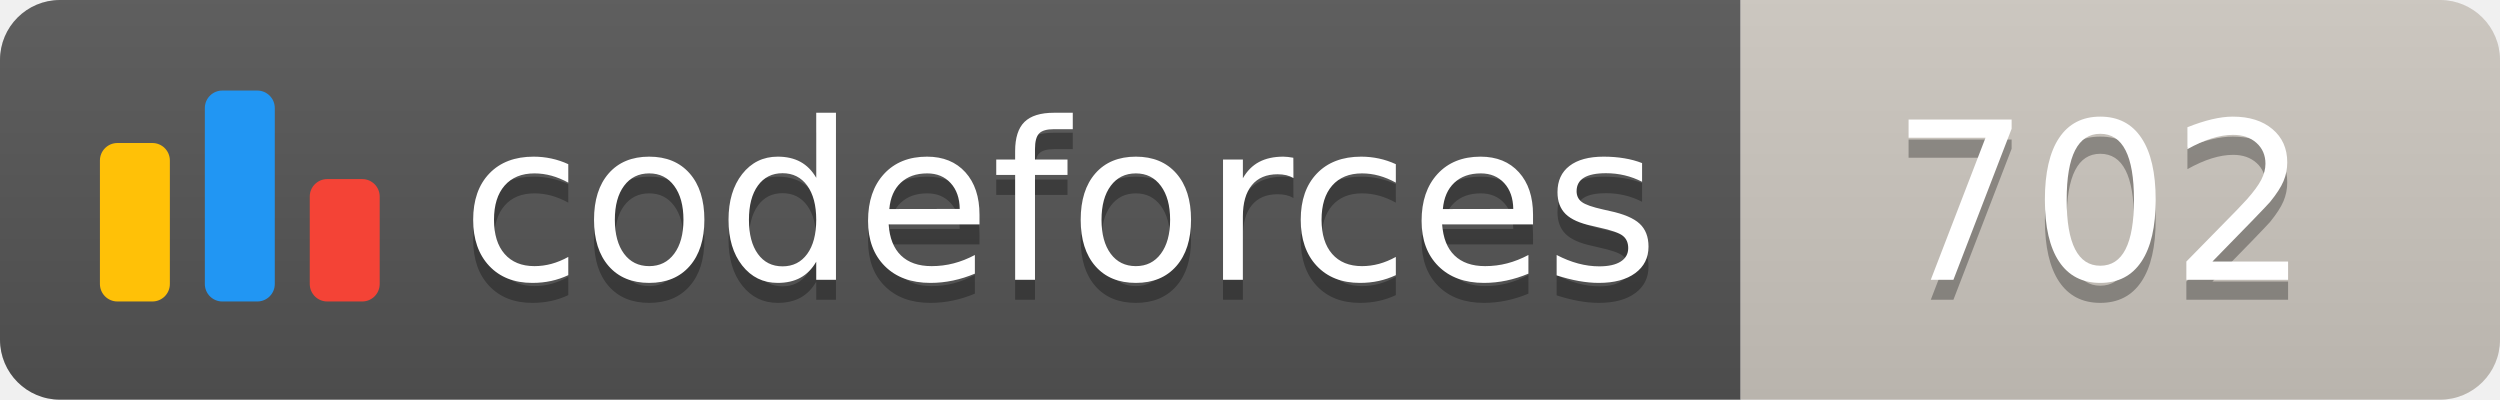
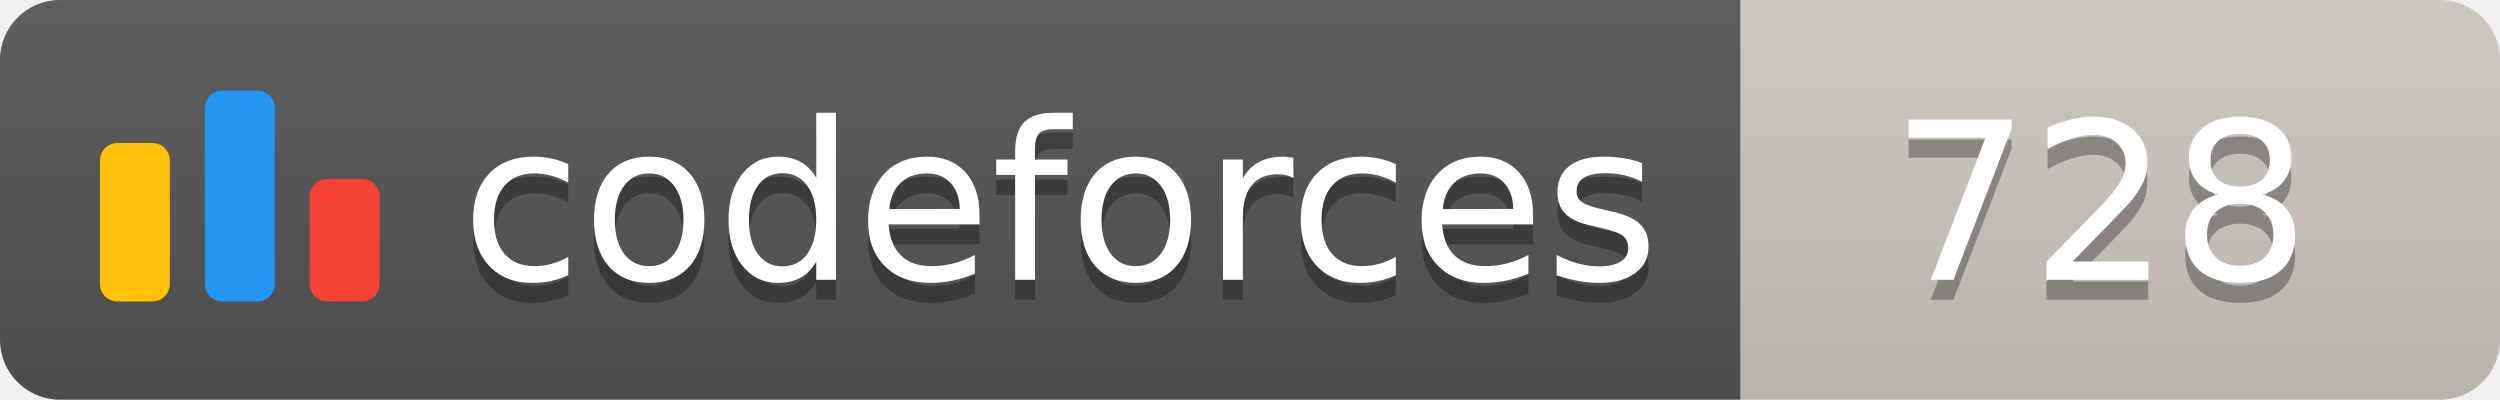
<svg xmlns="http://www.w3.org/2000/svg" width="125.1" height="20">
  <linearGradient id="smooth" x2="0" y2="100%">
    <stop offset="0" stop-color="#bbb" stop-opacity=".1" />
    <stop offset="1" stop-opacity=".1" />
  </linearGradient>
  <clipPath id="round">
    <rect width="125.1" height="20" rx="3" fill="#fff" />
  </clipPath>
  <g clip-path="url(#round)">
    <rect width="87.1" height="20" fill="#555" />
    <rect x="87.1" width="38.0" height="20" fill="#cec8c1" />
    <rect width="125.1" height="20" fill="url(#smooth)" />
  </g>
  <g fill="#fff" text-anchor="middle" font-family="DejaVu Sans,Verdana,Geneva,sans-serif" font-size="110">
    <svg x="5" y="3" class="logo" width="14" height="14" viewBox="0 0 32 25" fill="none">
      <rect y="6" width="8" height="18.125" rx="2" fill="#FFC107" />
      <rect x="24" y="10.125" width="8" height="14" rx="2" fill="#F44336" />
      <rect x="12" width="8" height="24.125" rx="2" fill="#2196F3" />
    </svg>
    <text x="530.5" y="150" fill="#010101" fill-opacity=".3" transform="scale(0.1)" textLength="601.0" lengthAdjust="spacing">codeforces
        </text>
    <text x="530.5" y="140" transform="scale(0.1)" textLength="601.0" lengthAdjust="spacing">codeforces</text>
-     <text x="1051.0" y="150" fill="#010101" fill-opacity=".3" transform="scale(0.1)" textLength="280.0" lengthAdjust="spacing">702
+     <text x="1051.0" y="150" fill="#010101" fill-opacity=".3" transform="scale(0.1)" textLength="280.0" lengthAdjust="spacing">728
        </text>
-     <text x="1051.0" y="140" transform="scale(0.1)" textLength="280.0" lengthAdjust="spacing">702</text>
+     <text x="1051.0" y="140" transform="scale(0.1)" textLength="280.0" lengthAdjust="spacing">728</text>
  </g>
</svg>
